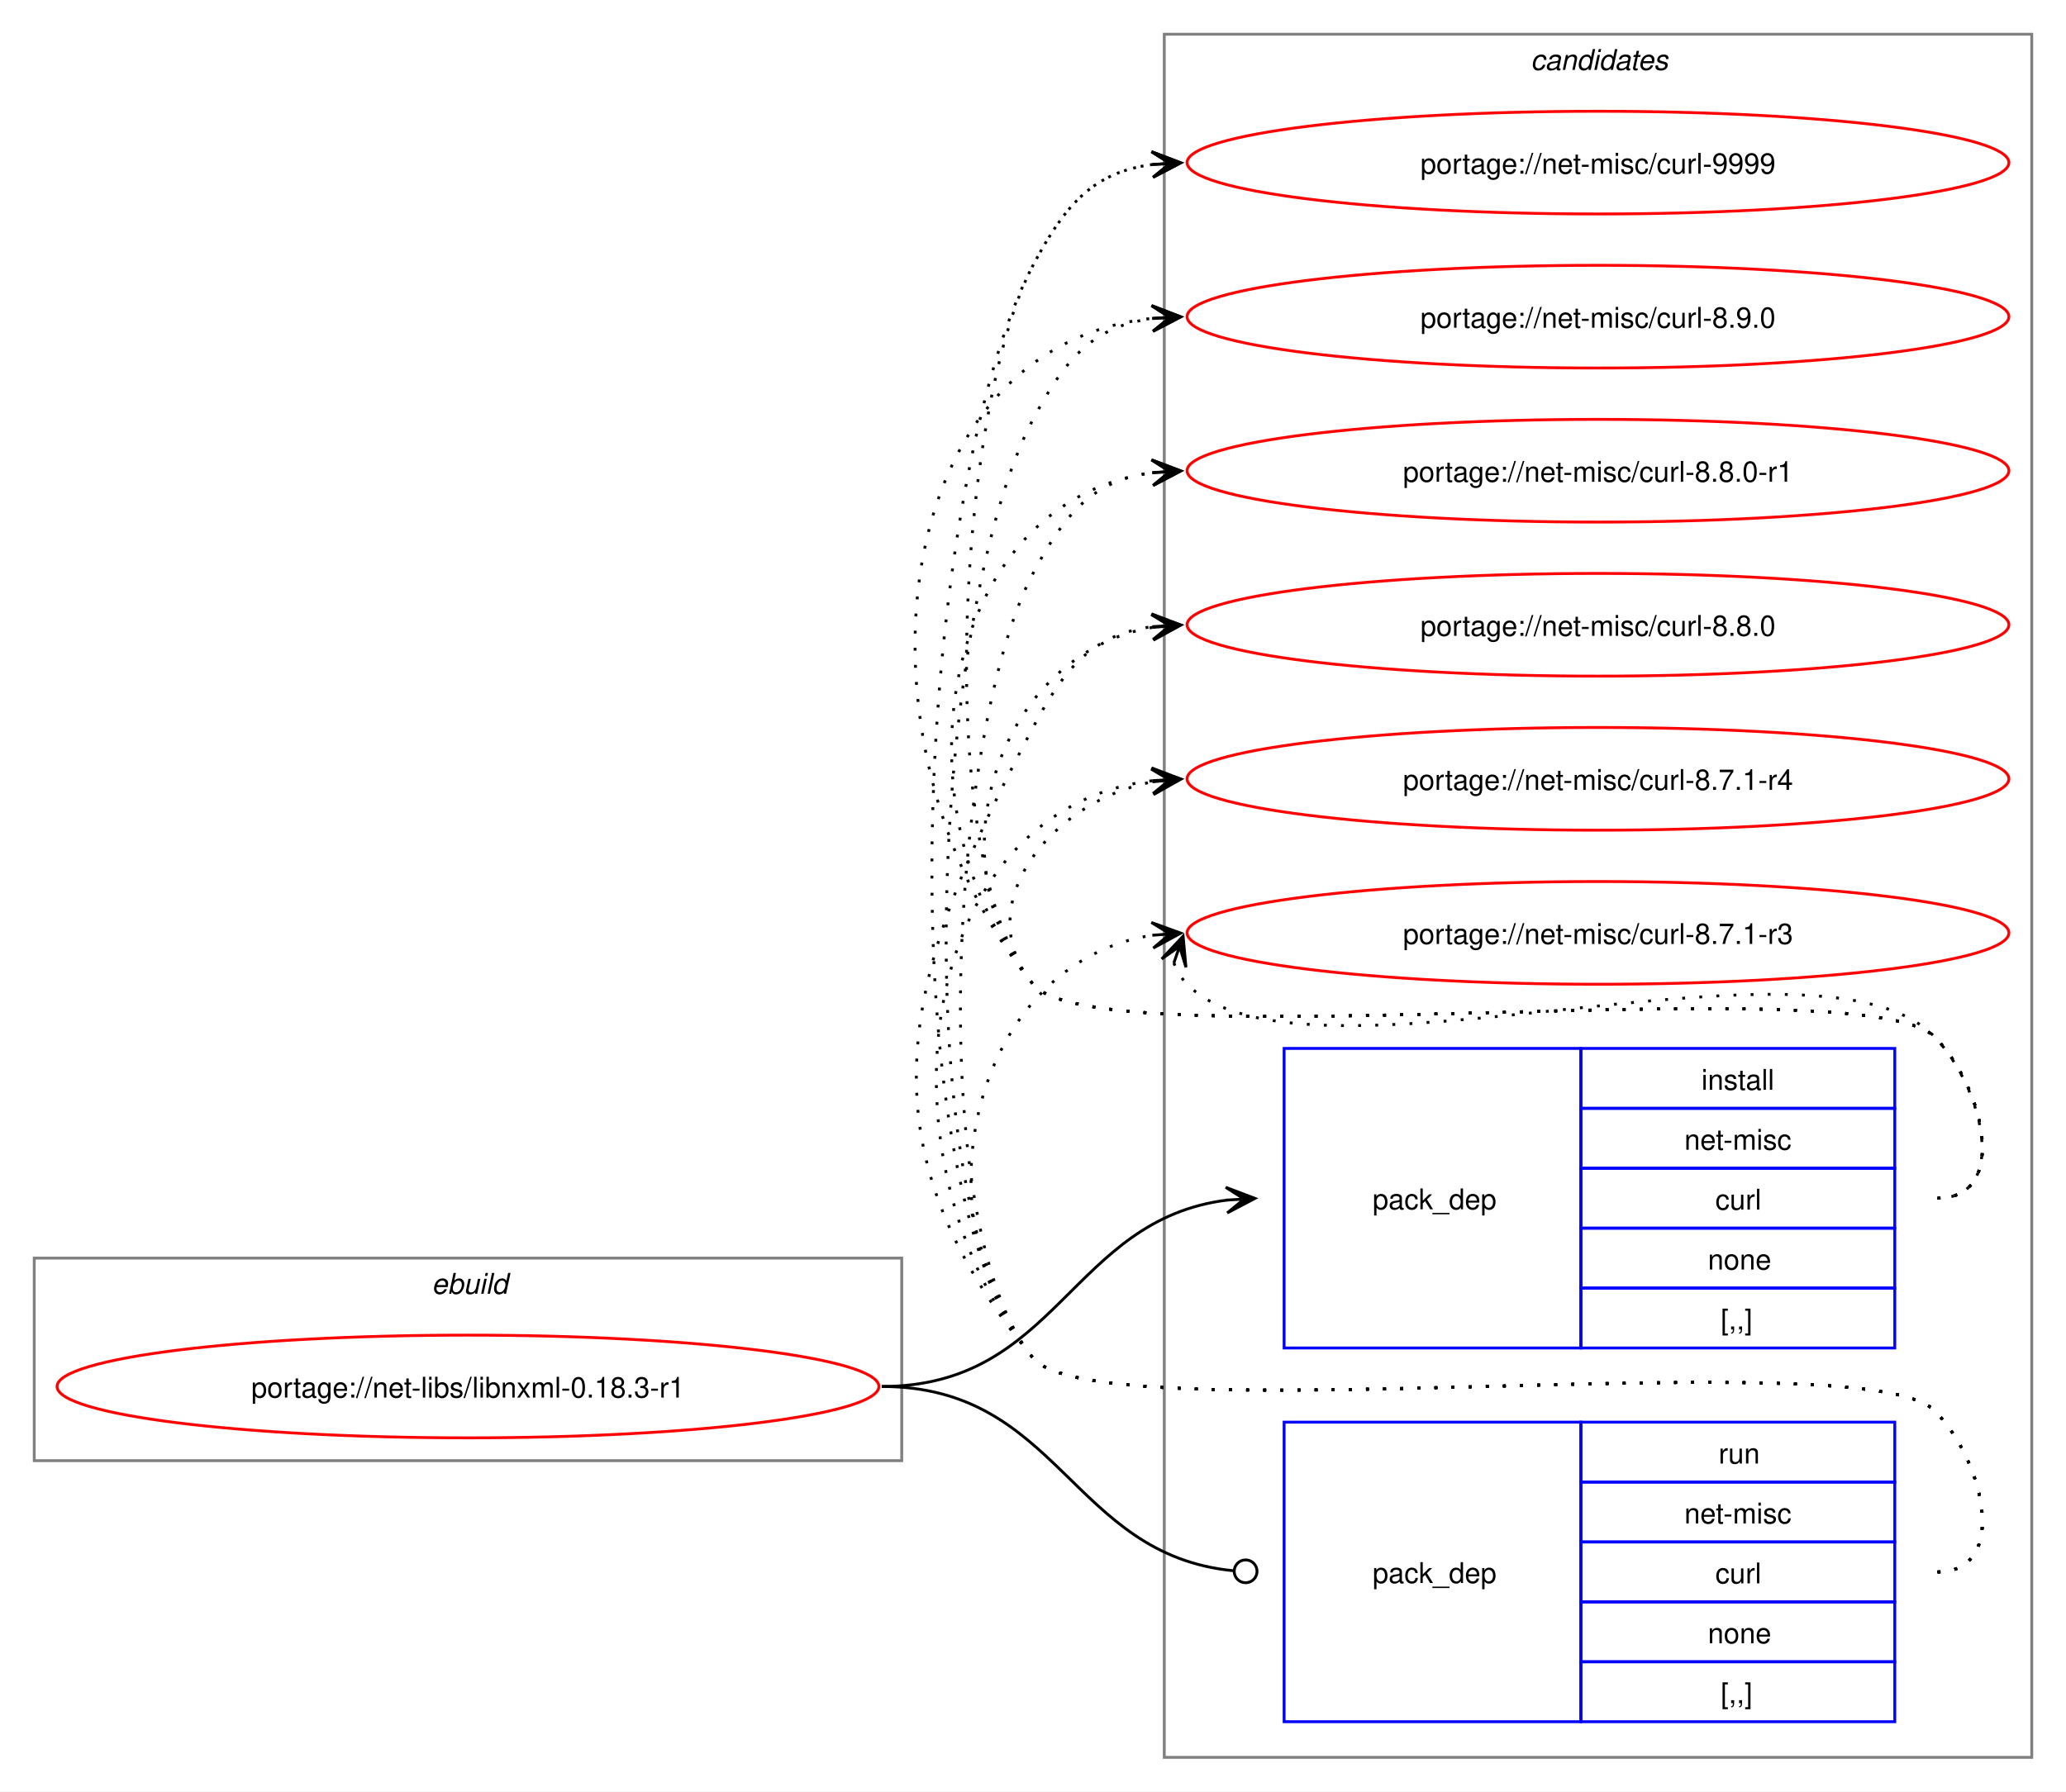
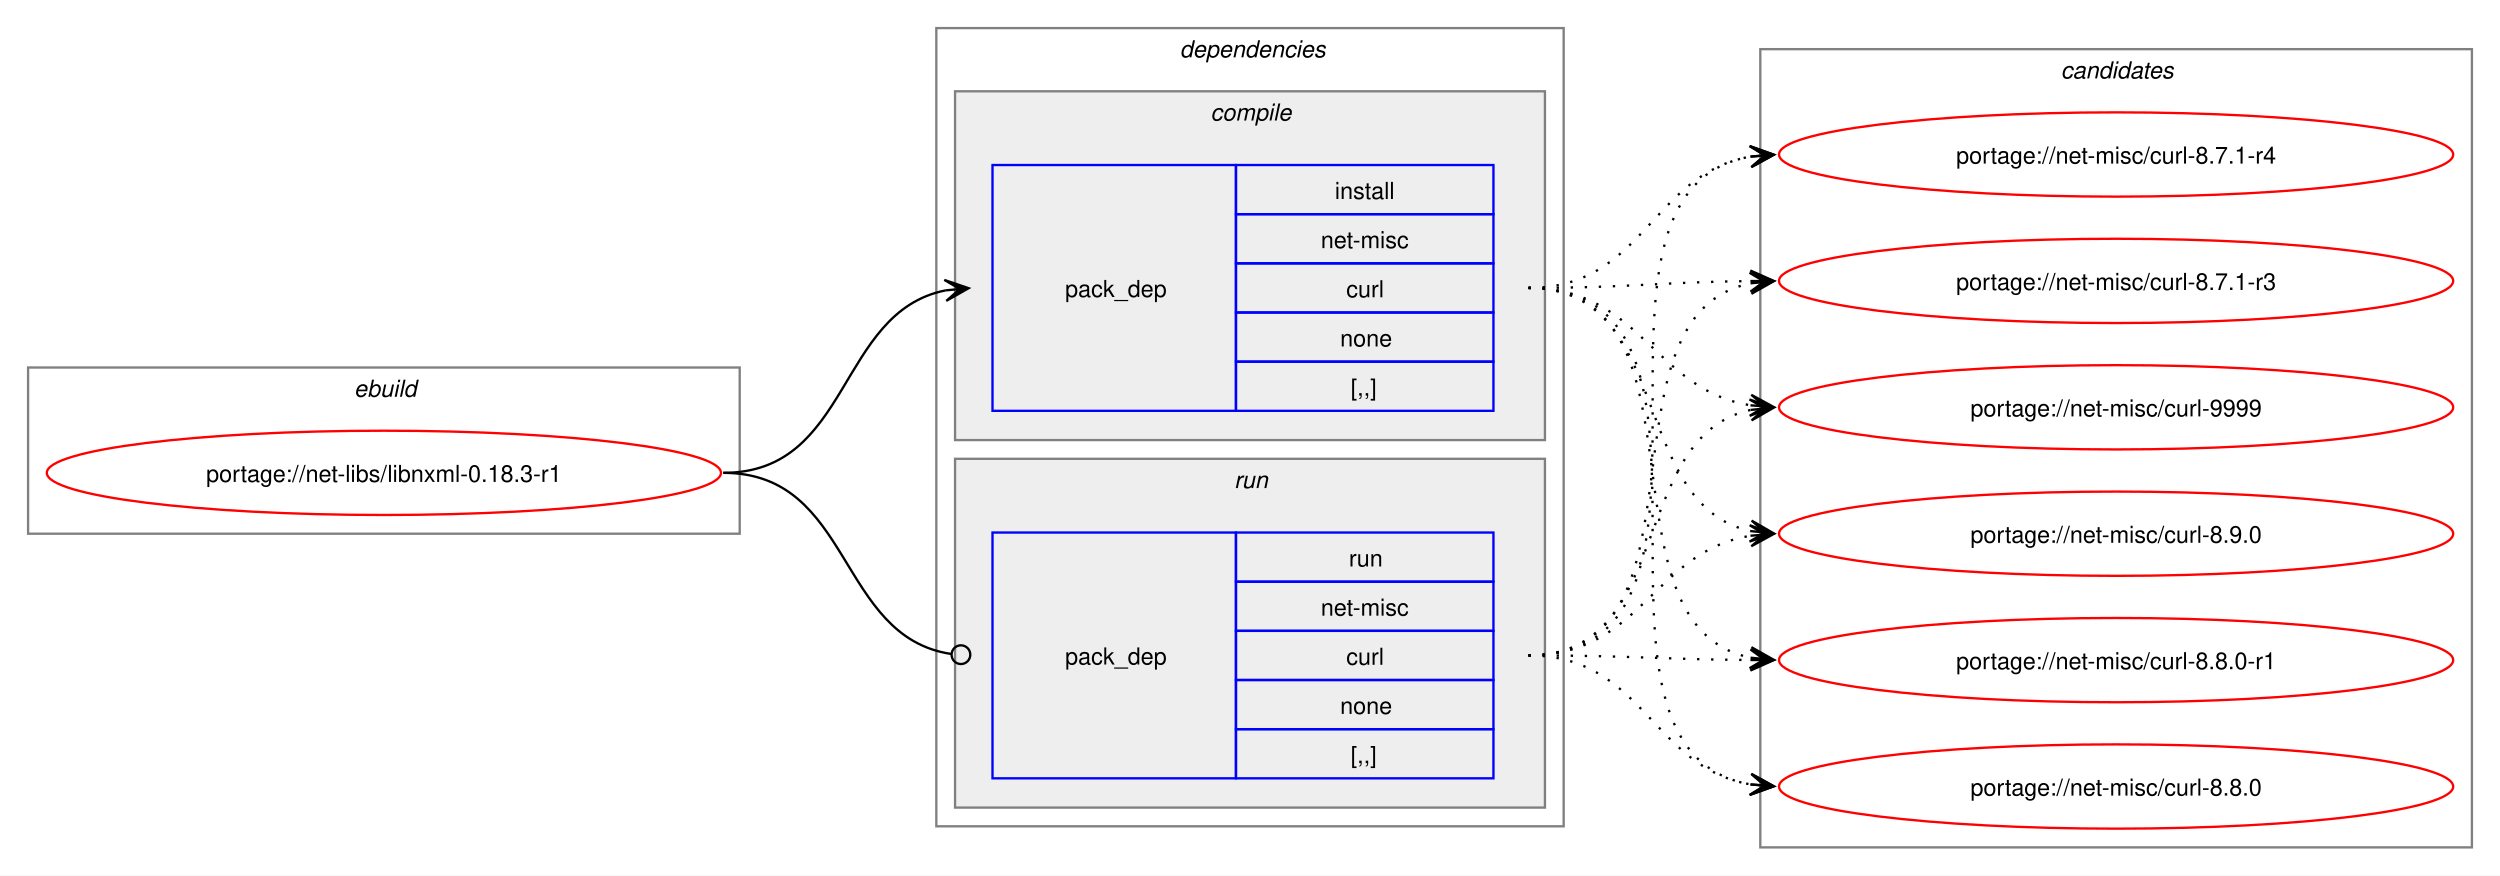
- <svg xmlns="http://www.w3.org/2000/svg" xmlns:xlink="http://www.w3.org/1999/xlink" width="724pt" height="628pt" viewBox="0.00 0.00 724.00 628.00">
-   <g id="graph0" class="graph" transform="scale(1 1) rotate(0) translate(4 624)">
-     <polygon fill="white" stroke="none" points="-4,4 -4,-624 720,-624 720,4 -4,4" />
+ <svg xmlns="http://www.w3.org/2000/svg" xmlns:xlink="http://www.w3.org/1999/xlink" width="1068pt" height="374pt" viewBox="0.00 0.00 1068.00 374.00">
+   <g id="graph0" class="graph" transform="scale(1 1) rotate(0) translate(4 370)">
+     <polygon fill="white" stroke="none" points="-4,4 -4,-370 1064,-370 1064,4 -4,4" />
+     <g id="clust1" class="cluster">
+       <polygon fill="none" stroke="gray" points="8,-142 8,-213 312,-213 312,-142 8,-142" />
+       <text text-anchor="start" x="147.25" y="-200.5" font-family="Helvetica,sans-Serif" font-style="italic" font-size="10.00">ebuild</text>
+     </g>
+     <g id="clust2" class="cluster">
+       <polygon fill="none" stroke="gray" points="396,-17 396,-358 664,-358 664,-17 396,-17" />
+       <text text-anchor="start" x="500" y="-345.5" font-family="Helvetica,sans-Serif" font-style="italic" font-size="10.00">dependencies</text>
+     </g>
+     <g id="clust3" class="cluster">
+       <polygon fill="#eeeeee" stroke="gray" points="404,-182 404,-331 656,-331 656,-182 404,-182" />
+       <text text-anchor="start" x="513.12" y="-318.5" font-family="Helvetica,sans-Serif" font-style="italic" font-size="10.00">compile</text>
+     </g>
+     <g id="clust6" class="cluster">
+       <polygon fill="#eeeeee" stroke="gray" points="404,-25 404,-174 656,-174 656,-25 404,-25" />
+       <text text-anchor="start" x="523.25" y="-161.5" font-family="Helvetica,sans-Serif" font-style="italic" font-size="10.00">run</text>
+     </g>
    <g id="clust8" class="cluster">
-       <polygon fill="none" stroke="gray" points="404,-8 404,-612 708,-612 708,-8 404,-8" />
-       <text text-anchor="start" x="532.38" y="-599.5" font-family="Helvetica,sans-Serif" font-style="italic" font-size="10.00">candidates</text>
-     </g>
-     <g id="clust1" class="cluster">
-       <polygon fill="none" stroke="gray" points="8,-112 8,-183 312,-183 312,-112 8,-112" />
-       <text text-anchor="start" x="147.25" y="-170.5" font-family="Helvetica,sans-Serif" font-style="italic" font-size="10.00">ebuild</text>
+       <polygon fill="none" stroke="gray" points="748,-8 748,-349 1052,-349 1052,-8 748,-8" />
+       <text text-anchor="start" x="876.38" y="-336.5" font-family="Helvetica,sans-Serif" font-style="italic" font-size="10.00">candidates</text>
    </g>
    <g id="node1" class="node">
      <g id="a_node1">
        <a xlink:href="../net-libs/libnxml-0.18.3-r1.svg" xlink:title="portage://net-libs/libnxml-0.18.3-r1">
-           <ellipse fill="none" stroke="red" cx="160" cy="-138" rx="144" ry="18" />
-           <text text-anchor="middle" x="160" y="-134.12" font-family="Helvetica,sans-Serif" font-size="10.00">portage://net-libs/libnxml-0.18.3-r1</text>
+           <ellipse fill="none" stroke="red" cx="160" cy="-168" rx="144" ry="18" />
+           <text text-anchor="middle" x="160" y="-164.12" font-family="Helvetica,sans-Serif" font-size="10.00">portage://net-libs/libnxml-0.18.3-r1</text>
        </a>
      </g>
    </g>
    <g id="node2" class="node">
-       <polygon fill="none" stroke="blue" points="446,-151.5 446,-256.5 550,-256.5 550,-151.5 446,-151.5" />
-       <text text-anchor="start" x="477" y="-200.12" font-family="Helvetica,sans-Serif" font-size="10.00">pack_dep</text>
-       <polygon fill="none" stroke="blue" points="550,-235.5 550,-256.5 660,-256.5 660,-235.5 550,-235.5" />
-       <text text-anchor="start" x="592.25" y="-242" font-family="Helvetica,sans-Serif" font-size="10.00">install</text>
-       <polygon fill="none" stroke="blue" points="550,-214.5 550,-235.5 660,-235.5 660,-214.5 550,-214.5" />
-       <text text-anchor="start" x="586.25" y="-221" font-family="Helvetica,sans-Serif" font-size="10.00">net-misc</text>
-       <polygon fill="none" stroke="blue" points="550,-193.5 550,-214.5 660,-214.5 660,-193.5 550,-193.5" />
-       <text text-anchor="start" x="597.12" y="-200" font-family="Helvetica,sans-Serif" font-size="10.00">curl</text>
-       <polygon fill="none" stroke="blue" points="550,-172.5 550,-193.5 660,-193.5 660,-172.5 550,-172.5" />
-       <text text-anchor="start" x="594.5" y="-179" font-family="Helvetica,sans-Serif" font-size="10.00">none</text>
-       <polygon fill="none" stroke="blue" points="550,-151.5 550,-172.5 660,-172.5 660,-151.5 550,-151.5" />
-       <text text-anchor="start" x="599" y="-158" font-family="Helvetica,sans-Serif" font-size="10.00">[,,]</text>
+       <polygon fill="none" stroke="blue" points="420,-194.5 420,-299.5 524,-299.5 524,-194.5 420,-194.5" />
+       <text text-anchor="start" x="451" y="-243.12" font-family="Helvetica,sans-Serif" font-size="10.00">pack_dep</text>
+       <polygon fill="none" stroke="blue" points="524,-278.5 524,-299.5 634,-299.5 634,-278.5 524,-278.5" />
+       <text text-anchor="start" x="566.25" y="-285" font-family="Helvetica,sans-Serif" font-size="10.00">install</text>
+       <polygon fill="none" stroke="blue" points="524,-257.5 524,-278.5 634,-278.5 634,-257.5 524,-257.5" />
+       <text text-anchor="start" x="560.25" y="-264" font-family="Helvetica,sans-Serif" font-size="10.00">net-misc</text>
+       <polygon fill="none" stroke="blue" points="524,-236.5 524,-257.5 634,-257.5 634,-236.5 524,-236.5" />
+       <text text-anchor="start" x="571.12" y="-243" font-family="Helvetica,sans-Serif" font-size="10.00">curl</text>
+       <polygon fill="none" stroke="blue" points="524,-215.5 524,-236.5 634,-236.5 634,-215.5 524,-215.5" />
+       <text text-anchor="start" x="568.5" y="-222" font-family="Helvetica,sans-Serif" font-size="10.00">none</text>
+       <polygon fill="none" stroke="blue" points="524,-194.5 524,-215.5 634,-215.5 634,-194.5 524,-194.5" />
+       <text text-anchor="start" x="573" y="-201" font-family="Helvetica,sans-Serif" font-size="10.00">[,,]</text>
    </g>
    <g id="edge1" class="edge">
-       <path fill="none" stroke="black" d="M305,-138C366.75,-138 371.09,-196.49 426.11,-203.35" />
-       <polygon fill="black" stroke="black" points="435.78,-203.93 425.53,-207.82 432.01,-203.7 425.8,-203.33 425.8,-203.33 425.8,-203.33 432.01,-203.7 426.07,-198.84 435.78,-203.93" />
+       <path fill="none" stroke="black" d="M305,-168C359.74,-168 353.49,-236.57 399.89,-245.94" />
+       <polygon fill="black" stroke="black" points="409.79,-246.88 399.41,-250.42 406.02,-246.53 399.83,-245.94 399.83,-245.94 399.83,-245.94 406.02,-246.53 400.26,-241.46 409.79,-246.88" />
    </g>
    <g id="node3" class="node">
-       <polygon fill="none" stroke="blue" points="446,-20.5 446,-125.5 550,-125.5 550,-20.5 446,-20.5" />
-       <text text-anchor="start" x="477" y="-69.12" font-family="Helvetica,sans-Serif" font-size="10.00">pack_dep</text>
-       <polygon fill="none" stroke="blue" points="550,-104.5 550,-125.5 660,-125.5 660,-104.5 550,-104.5" />
-       <text text-anchor="start" x="598.25" y="-111" font-family="Helvetica,sans-Serif" font-size="10.00">run</text>
-       <polygon fill="none" stroke="blue" points="550,-83.5 550,-104.5 660,-104.5 660,-83.5 550,-83.5" />
-       <text text-anchor="start" x="586.25" y="-90" font-family="Helvetica,sans-Serif" font-size="10.00">net-misc</text>
-       <polygon fill="none" stroke="blue" points="550,-62.5 550,-83.5 660,-83.5 660,-62.5 550,-62.5" />
-       <text text-anchor="start" x="597.12" y="-69" font-family="Helvetica,sans-Serif" font-size="10.00">curl</text>
-       <polygon fill="none" stroke="blue" points="550,-41.5 550,-62.5 660,-62.5 660,-41.5 550,-41.5" />
-       <text text-anchor="start" x="594.5" y="-48" font-family="Helvetica,sans-Serif" font-size="10.00">none</text>
-       <polygon fill="none" stroke="blue" points="550,-20.5 550,-41.5 660,-41.5 660,-20.5 550,-20.5" />
-       <text text-anchor="start" x="599" y="-27" font-family="Helvetica,sans-Serif" font-size="10.00">[,,]</text>
+       <polygon fill="none" stroke="blue" points="420,-37.5 420,-142.5 524,-142.5 524,-37.5 420,-37.5" />
+       <text text-anchor="start" x="451" y="-86.12" font-family="Helvetica,sans-Serif" font-size="10.00">pack_dep</text>
+       <polygon fill="none" stroke="blue" points="524,-121.5 524,-142.5 634,-142.5 634,-121.5 524,-121.5" />
+       <text text-anchor="start" x="572.25" y="-128" font-family="Helvetica,sans-Serif" font-size="10.00">run</text>
+       <polygon fill="none" stroke="blue" points="524,-100.5 524,-121.5 634,-121.5 634,-100.5 524,-100.5" />
+       <text text-anchor="start" x="560.25" y="-107" font-family="Helvetica,sans-Serif" font-size="10.00">net-misc</text>
+       <polygon fill="none" stroke="blue" points="524,-79.5 524,-100.5 634,-100.5 634,-79.5 524,-79.5" />
+       <text text-anchor="start" x="571.12" y="-86" font-family="Helvetica,sans-Serif" font-size="10.00">curl</text>
+       <polygon fill="none" stroke="blue" points="524,-58.5 524,-79.5 634,-79.5 634,-58.5 524,-58.5" />
+       <text text-anchor="start" x="568.5" y="-65" font-family="Helvetica,sans-Serif" font-size="10.00">none</text>
+       <polygon fill="none" stroke="blue" points="524,-37.5 524,-58.5 634,-58.5 634,-37.5 524,-37.5" />
+       <text text-anchor="start" x="573" y="-44" font-family="Helvetica,sans-Serif" font-size="10.00">[,,]</text>
    </g>
    <g id="edge2" class="edge">
-       <path fill="none" stroke="black" d="M305,-138C367.33,-138 371.35,-78.95 428.21,-73.42" />
-       <ellipse fill="none" stroke="black" cx="432.51" cy="-73.21" rx="4" ry="4" />
+       <path fill="none" stroke="black" d="M305,-168C360.41,-168 353.47,-98.01 402.31,-90.63" />
+       <ellipse fill="none" stroke="black" cx="406.51" cy="-90.32" rx="4" ry="4" />
    </g>
    <g id="node4" class="node">
      <g id="a_node4">
        <a xlink:href="../net-misc/curl-9999.svg" xlink:title="portage://net-misc/curl-9999">
-           <ellipse fill="none" stroke="red" cx="556" cy="-567" rx="144" ry="18" />
-           <text text-anchor="middle" x="556" y="-563.12" font-family="Helvetica,sans-Serif" font-size="10.00">portage://net-misc/curl-9999</text>
+           <ellipse fill="none" stroke="red" cx="900" cy="-196" rx="144" ry="18" />
+           <text text-anchor="middle" x="900" y="-192.12" font-family="Helvetica,sans-Serif" font-size="10.00">portage://net-misc/curl-9999</text>
        </a>
      </g>
    </g>
    <g id="edge3" class="edge">
-       <path fill="none" stroke="black" stroke-dasharray="1,5" d="M675,-204C700.12,-204 691.6,-242.59 674,-260.5 649.35,-285.59 380.36,-251.85 358,-279 322.41,-322.23 331.79,-481.51 358,-531 369.45,-552.63 379.33,-563.67 399.96,-566.35" />
-       <polygon fill="black" stroke="black" points="409.78,-566.93 399.54,-570.83 406.01,-566.7 399.8,-566.34 399.8,-566.34 399.8,-566.34 406.01,-566.7 400.07,-561.85 409.78,-566.93" />
+       <path fill="none" stroke="black" stroke-dasharray="1,5" d="M649,-247C697.3,-247 702.21,-203.47 743.89,-196.84" />
+       <polygon fill="black" stroke="black" points="753.79,-196.09 744.15,-201.34 750.01,-196.38 743.81,-196.85 743.81,-196.85 743.81,-196.85 750.01,-196.38 743.47,-192.36 753.79,-196.09" />
    </g>
    <g id="node5" class="node">
      <g id="a_node5">
        <a xlink:href="../net-misc/curl-8.9.0.svg" xlink:title="portage://net-misc/curl-8.9.0">
-           <ellipse fill="none" stroke="red" cx="556" cy="-513" rx="144" ry="18" />
-           <text text-anchor="middle" x="556" y="-509.12" font-family="Helvetica,sans-Serif" font-size="10.00">portage://net-misc/curl-8.9.0</text>
+           <ellipse fill="none" stroke="red" cx="900" cy="-142" rx="144" ry="18" />
+           <text text-anchor="middle" x="900" y="-138.12" font-family="Helvetica,sans-Serif" font-size="10.00">portage://net-misc/curl-8.9.0</text>
        </a>
      </g>
    </g>
    <g id="edge4" class="edge">
-       <path fill="none" stroke="black" stroke-dasharray="1,5" d="M675,-204C700.12,-204 691.6,-242.59 674,-260.5 649.35,-285.59 380.36,-251.85 358,-279 292.67,-358.35 303.45,-502.13 399.8,-512.42" />
-       <polygon fill="black" stroke="black" points="409.78,-512.94 399.56,-516.91 406.01,-512.74 399.8,-512.42 399.8,-512.42 399.8,-512.42 406.01,-512.74 400.03,-507.92 409.78,-512.94" />
+       <path fill="none" stroke="black" stroke-dasharray="1,5" d="M649,-247C711.3,-247 691.57,-154.33 743.94,-143.11" />
+       <polygon fill="black" stroke="black" points="753.79,-142.12 744.29,-147.6 750.02,-142.5 743.84,-143.12 743.84,-143.12 743.84,-143.12 750.02,-142.5 743.39,-138.64 753.79,-142.12" />
    </g>
    <g id="node6" class="node">
      <g id="a_node6">
        <a xlink:href="../net-misc/curl-8.8.0-r1.svg" xlink:title="portage://net-misc/curl-8.8.0-r1">
-           <ellipse fill="none" stroke="red" cx="556" cy="-459" rx="144" ry="18" />
-           <text text-anchor="middle" x="556" y="-455.12" font-family="Helvetica,sans-Serif" font-size="10.00">portage://net-misc/curl-8.8.0-r1</text>
+           <ellipse fill="none" stroke="red" cx="900" cy="-88" rx="144" ry="18" />
+           <text text-anchor="middle" x="900" y="-84.12" font-family="Helvetica,sans-Serif" font-size="10.00">portage://net-misc/curl-8.8.0-r1</text>
        </a>
      </g>
    </g>
    <g id="edge5" class="edge">
-       <path fill="none" stroke="black" stroke-dasharray="1,5" d="M675,-204C700.12,-204 691.6,-242.59 674,-260.5 649.35,-285.59 380.36,-251.85 358,-279 307.37,-340.49 325.73,-448.72 400.13,-458.32" />
-       <polygon fill="black" stroke="black" points="409.78,-458.92 399.52,-462.79 406.01,-458.69 399.8,-458.29 399.8,-458.29 399.8,-458.29 406.01,-458.69 400.09,-453.8 409.78,-458.92" />
+       <path fill="none" stroke="black" stroke-dasharray="1,5" d="M649,-247C729.95,-247 675.73,-102.56 744.01,-89.02" />
+       <polygon fill="black" stroke="black" points="753.79,-88.11 744.24,-93.51 750.02,-88.46 743.83,-89.03 743.83,-89.03 743.83,-89.03 750.02,-88.46 743.42,-84.55 753.79,-88.11" />
    </g>
    <g id="node7" class="node">
      <g id="a_node7">
        <a xlink:href="../net-misc/curl-8.8.0.svg" xlink:title="portage://net-misc/curl-8.8.0">
-           <ellipse fill="none" stroke="red" cx="556" cy="-405" rx="144" ry="18" />
-           <text text-anchor="middle" x="556" y="-401.12" font-family="Helvetica,sans-Serif" font-size="10.00">portage://net-misc/curl-8.8.0</text>
+           <ellipse fill="none" stroke="red" cx="900" cy="-34" rx="144" ry="18" />
+           <text text-anchor="middle" x="900" y="-30.12" font-family="Helvetica,sans-Serif" font-size="10.00">portage://net-misc/curl-8.8.0</text>
        </a>
      </g>
    </g>
    <g id="edge6" class="edge">
-       <path fill="none" stroke="black" stroke-dasharray="1,5" d="M675,-204C700.12,-204 691.6,-242.59 674,-260.5 649.35,-285.59 380.36,-251.85 358,-279 321.8,-322.97 346.66,-395.24 399.97,-404.1" />
-       <polygon fill="black" stroke="black" points="409.79,-404.9 399.45,-408.57 406.02,-404.59 399.82,-404.09 399.82,-404.09 399.82,-404.09 406.02,-404.59 400.18,-399.6 409.79,-404.9" />
+       <path fill="none" stroke="black" stroke-dasharray="1,5" d="M649,-247C750.82,-247 656.8,-49.52 744.08,-34.86" />
+       <polygon fill="black" stroke="black" points="753.79,-34.1 744.17,-39.37 750.02,-34.39 743.82,-34.88 743.82,-34.88 743.82,-34.88 750.02,-34.39 743.46,-30.39 753.79,-34.1" />
    </g>
    <g id="node8" class="node">
      <g id="a_node8">
        <a xlink:href="../net-misc/curl-8.7.1-r4.svg" xlink:title="portage://net-misc/curl-8.7.1-r4">
-           <ellipse fill="none" stroke="red" cx="556" cy="-351" rx="144" ry="18" />
-           <text text-anchor="middle" x="556" y="-347.12" font-family="Helvetica,sans-Serif" font-size="10.00">portage://net-misc/curl-8.7.1-r4</text>
+           <ellipse fill="none" stroke="red" cx="900" cy="-304" rx="144" ry="18" />
+           <text text-anchor="middle" x="900" y="-300.12" font-family="Helvetica,sans-Serif" font-size="10.00">portage://net-misc/curl-8.7.1-r4</text>
        </a>
      </g>
    </g>
    <g id="edge7" class="edge">
-       <path fill="none" stroke="black" stroke-dasharray="1,5" d="M675,-204C700.12,-204 691.6,-242.59 674,-260.5 649.35,-285.59 380.36,-251.85 358,-279 335.11,-306.8 364.6,-343.35 399.91,-349.95" />
-       <polygon fill="black" stroke="black" points="409.79,-350.89 399.41,-354.43 406.02,-350.53 399.83,-349.95 399.83,-349.95 399.83,-349.95 406.02,-350.53 400.25,-345.47 409.79,-350.89" />
+       <path fill="none" stroke="black" stroke-dasharray="1,5" d="M649,-247C698.52,-247 701.36,-295.85 743.95,-303.1" />
+       <polygon fill="black" stroke="black" points="753.79,-303.9 743.45,-307.58 750.02,-303.6 743.82,-303.09 743.82,-303.09 743.82,-303.09 750.02,-303.6 744.18,-298.61 753.79,-303.9" />
    </g>
    <g id="node9" class="node">
      <g id="a_node9">
        <a xlink:href="../net-misc/curl-8.7.1-r3.svg" xlink:title="portage://net-misc/curl-8.7.1-r3">
-           <ellipse fill="none" stroke="red" cx="556" cy="-297" rx="144" ry="18" />
-           <text text-anchor="middle" x="556" y="-293.12" font-family="Helvetica,sans-Serif" font-size="10.00">portage://net-misc/curl-8.7.1-r3</text>
+           <ellipse fill="none" stroke="red" cx="900" cy="-250" rx="144" ry="18" />
+           <text text-anchor="middle" x="900" y="-246.12" font-family="Helvetica,sans-Serif" font-size="10.00">portage://net-misc/curl-8.7.1-r3</text>
        </a>
      </g>
    </g>
    <g id="edge8" class="edge">
-       <path fill="none" stroke="black" stroke-dasharray="1,5" d="M407.37,-286.45C408.4,-283.7 410.07,-280.96 412,-279 452.96,-237.42 633.83,-302.85 674,-260.5 691.28,-242.28 700.12,-204 675,-204" />
-       <polygon fill="black" stroke="black" points="410.6,-295.85 403.09,-287.86 409.37,-292.27 407.34,-286.39 407.34,-286.39 407.34,-286.39 409.37,-292.27 411.6,-284.93 410.6,-295.85" />
+       <path fill="none" stroke="black" stroke-dasharray="1,5" d="M649,-247C692.26,-247 705.71,-249.53 744.08,-249.94" />
+       <polygon fill="black" stroke="black" points="753.78,-249.99 743.76,-254.44 750,-249.97 743.78,-249.94 743.78,-249.94 743.78,-249.94 750,-249.97 743.81,-245.44 753.78,-249.99" />
    </g>
    <g id="edge9" class="edge">
-       <path fill="none" stroke="black" stroke-dasharray="1,5" d="M675,-73C700.12,-73 691.6,-111.59 674,-129.5 649.35,-154.59 380.36,-120.85 358,-148 303.9,-213.71 318.16,-455.79 358,-531 369.45,-552.63 379.33,-563.67 399.96,-566.35" />
-       <polygon fill="black" stroke="black" points="409.78,-566.93 399.54,-570.83 406.01,-566.7 399.8,-566.34 399.8,-566.34 399.8,-566.34 406.01,-566.7 400.07,-561.85 409.78,-566.93" />
+       <path fill="none" stroke="black" stroke-dasharray="1,5" d="M649,-90C711.59,-90 691.33,-183.55 743.89,-194.88" />
+       <polygon fill="black" stroke="black" points="753.79,-195.88 743.39,-199.35 750.03,-195.5 743.84,-194.88 743.84,-194.88 743.84,-194.88 750.03,-195.5 744.29,-190.4 753.79,-195.88" />
    </g>
    <g id="edge10" class="edge">
-       <path fill="none" stroke="black" stroke-dasharray="1,5" d="M675,-73C700.12,-73 691.6,-111.59 674,-129.5 649.35,-154.59 380.36,-120.85 358,-148 311.53,-204.44 323.78,-412.39 358,-477 369.45,-498.63 379.33,-509.67 399.96,-512.35" />
-       <polygon fill="black" stroke="black" points="409.78,-512.93 399.54,-516.83 406.01,-512.7 399.8,-512.34 399.8,-512.34 399.8,-512.34 406.01,-512.7 400.07,-507.85 409.78,-512.93" />
+       <path fill="none" stroke="black" stroke-dasharray="1,5" d="M649,-90C697.48,-90 702.07,-134.38 743.86,-141.14" />
+       <polygon fill="black" stroke="black" points="753.79,-141.91 743.47,-145.62 750.01,-141.62 743.81,-141.14 743.81,-141.14 743.81,-141.14 750.01,-141.62 744.16,-136.65 753.79,-141.91" />
    </g>
    <g id="edge11" class="edge">
-       <path fill="none" stroke="black" stroke-dasharray="1,5" d="M675,-73C700.12,-73 691.6,-111.59 674,-129.5 649.35,-154.59 380.36,-120.85 358,-148 319.16,-195.18 329.4,-369 358,-423 369.45,-444.63 379.33,-455.67 399.96,-458.35" />
-       <polygon fill="black" stroke="black" points="409.78,-458.93 399.54,-462.83 406.01,-458.7 399.8,-458.34 399.8,-458.34 399.8,-458.34 406.01,-458.7 400.07,-453.85 409.78,-458.93" />
+       <path fill="none" stroke="black" stroke-dasharray="1,5" d="M649,-90C692.25,-90 705.71,-88.31 744.08,-88.04" />
+       <polygon fill="black" stroke="black" points="753.78,-88 743.8,-92.54 750,-88.02 743.78,-88.04 743.78,-88.04 743.78,-88.04 750,-88.02 743.77,-83.54 753.78,-88" />
    </g>
    <g id="edge12" class="edge">
-       <path fill="none" stroke="black" stroke-dasharray="1,5" d="M675,-73C700.12,-73 691.6,-111.59 674,-129.5 649.35,-154.59 380.36,-120.85 358,-148 295.57,-223.83 312.03,-282.2 358,-369 369.45,-390.63 379.33,-401.67 399.96,-404.35" />
-       <polygon fill="black" stroke="black" points="409.78,-404.93 399.54,-408.83 406.01,-404.7 399.8,-404.34 399.8,-404.34 399.8,-404.34 406.01,-404.7 400.07,-399.85 409.78,-404.93" />
+       <path fill="none" stroke="black" stroke-dasharray="1,5" d="M649,-90C698.33,-90 701.51,-42 743.98,-34.88" />
+       <polygon fill="black" stroke="black" points="753.79,-34.1 744.18,-39.38 750.02,-34.4 743.82,-34.89 743.82,-34.89 743.82,-34.89 750.02,-34.4 743.46,-30.41 753.79,-34.1" />
    </g>
    <g id="edge13" class="edge">
-       <path fill="none" stroke="black" stroke-dasharray="1,5" d="M675,-73C700.12,-73 691.6,-111.59 674,-129.5 649.35,-154.59 380.36,-120.85 358,-148 301.16,-217.04 316.32,-340.35 399.9,-350.35" />
-       <polygon fill="black" stroke="black" points="409.78,-350.93 399.54,-354.84 406.01,-350.71 399.8,-350.35 399.8,-350.35 399.8,-350.35 406.01,-350.71 400.06,-345.85 409.78,-350.93" />
+       <path fill="none" stroke="black" stroke-dasharray="1,5" d="M649,-90C751.2,-90 656.46,-288.41 744.04,-303.14" />
+       <polygon fill="black" stroke="black" points="753.79,-303.9 743.46,-307.61 750.02,-303.61 743.82,-303.12 743.82,-303.12 743.82,-303.12 750.02,-303.61 744.17,-298.63 753.79,-303.9" />
    </g>
    <g id="edge14" class="edge">
-       <path fill="none" stroke="black" stroke-dasharray="1,5" d="M675,-73C700.12,-73 691.6,-111.59 674,-129.5 649.35,-154.59 380.36,-120.85 358,-148 315.77,-199.29 337.93,-286.76 399.86,-296.17" />
-       <polygon fill="black" stroke="black" points="409.78,-296.91 399.48,-300.66 406.01,-296.63 399.81,-296.17 399.81,-296.17 399.81,-296.17 406.01,-296.63 400.15,-291.68 409.78,-296.91" />
+       <path fill="none" stroke="black" stroke-dasharray="1,5" d="M649,-90C730.3,-90 675.43,-235.35 743.96,-248.98" />
+       <polygon fill="black" stroke="black" points="753.79,-249.89 743.41,-253.45 750.02,-249.54 743.83,-248.97 743.83,-248.97 743.83,-248.97 750.02,-249.54 744.24,-244.49 753.79,-249.89" />
    </g>
  </g>
</svg>
